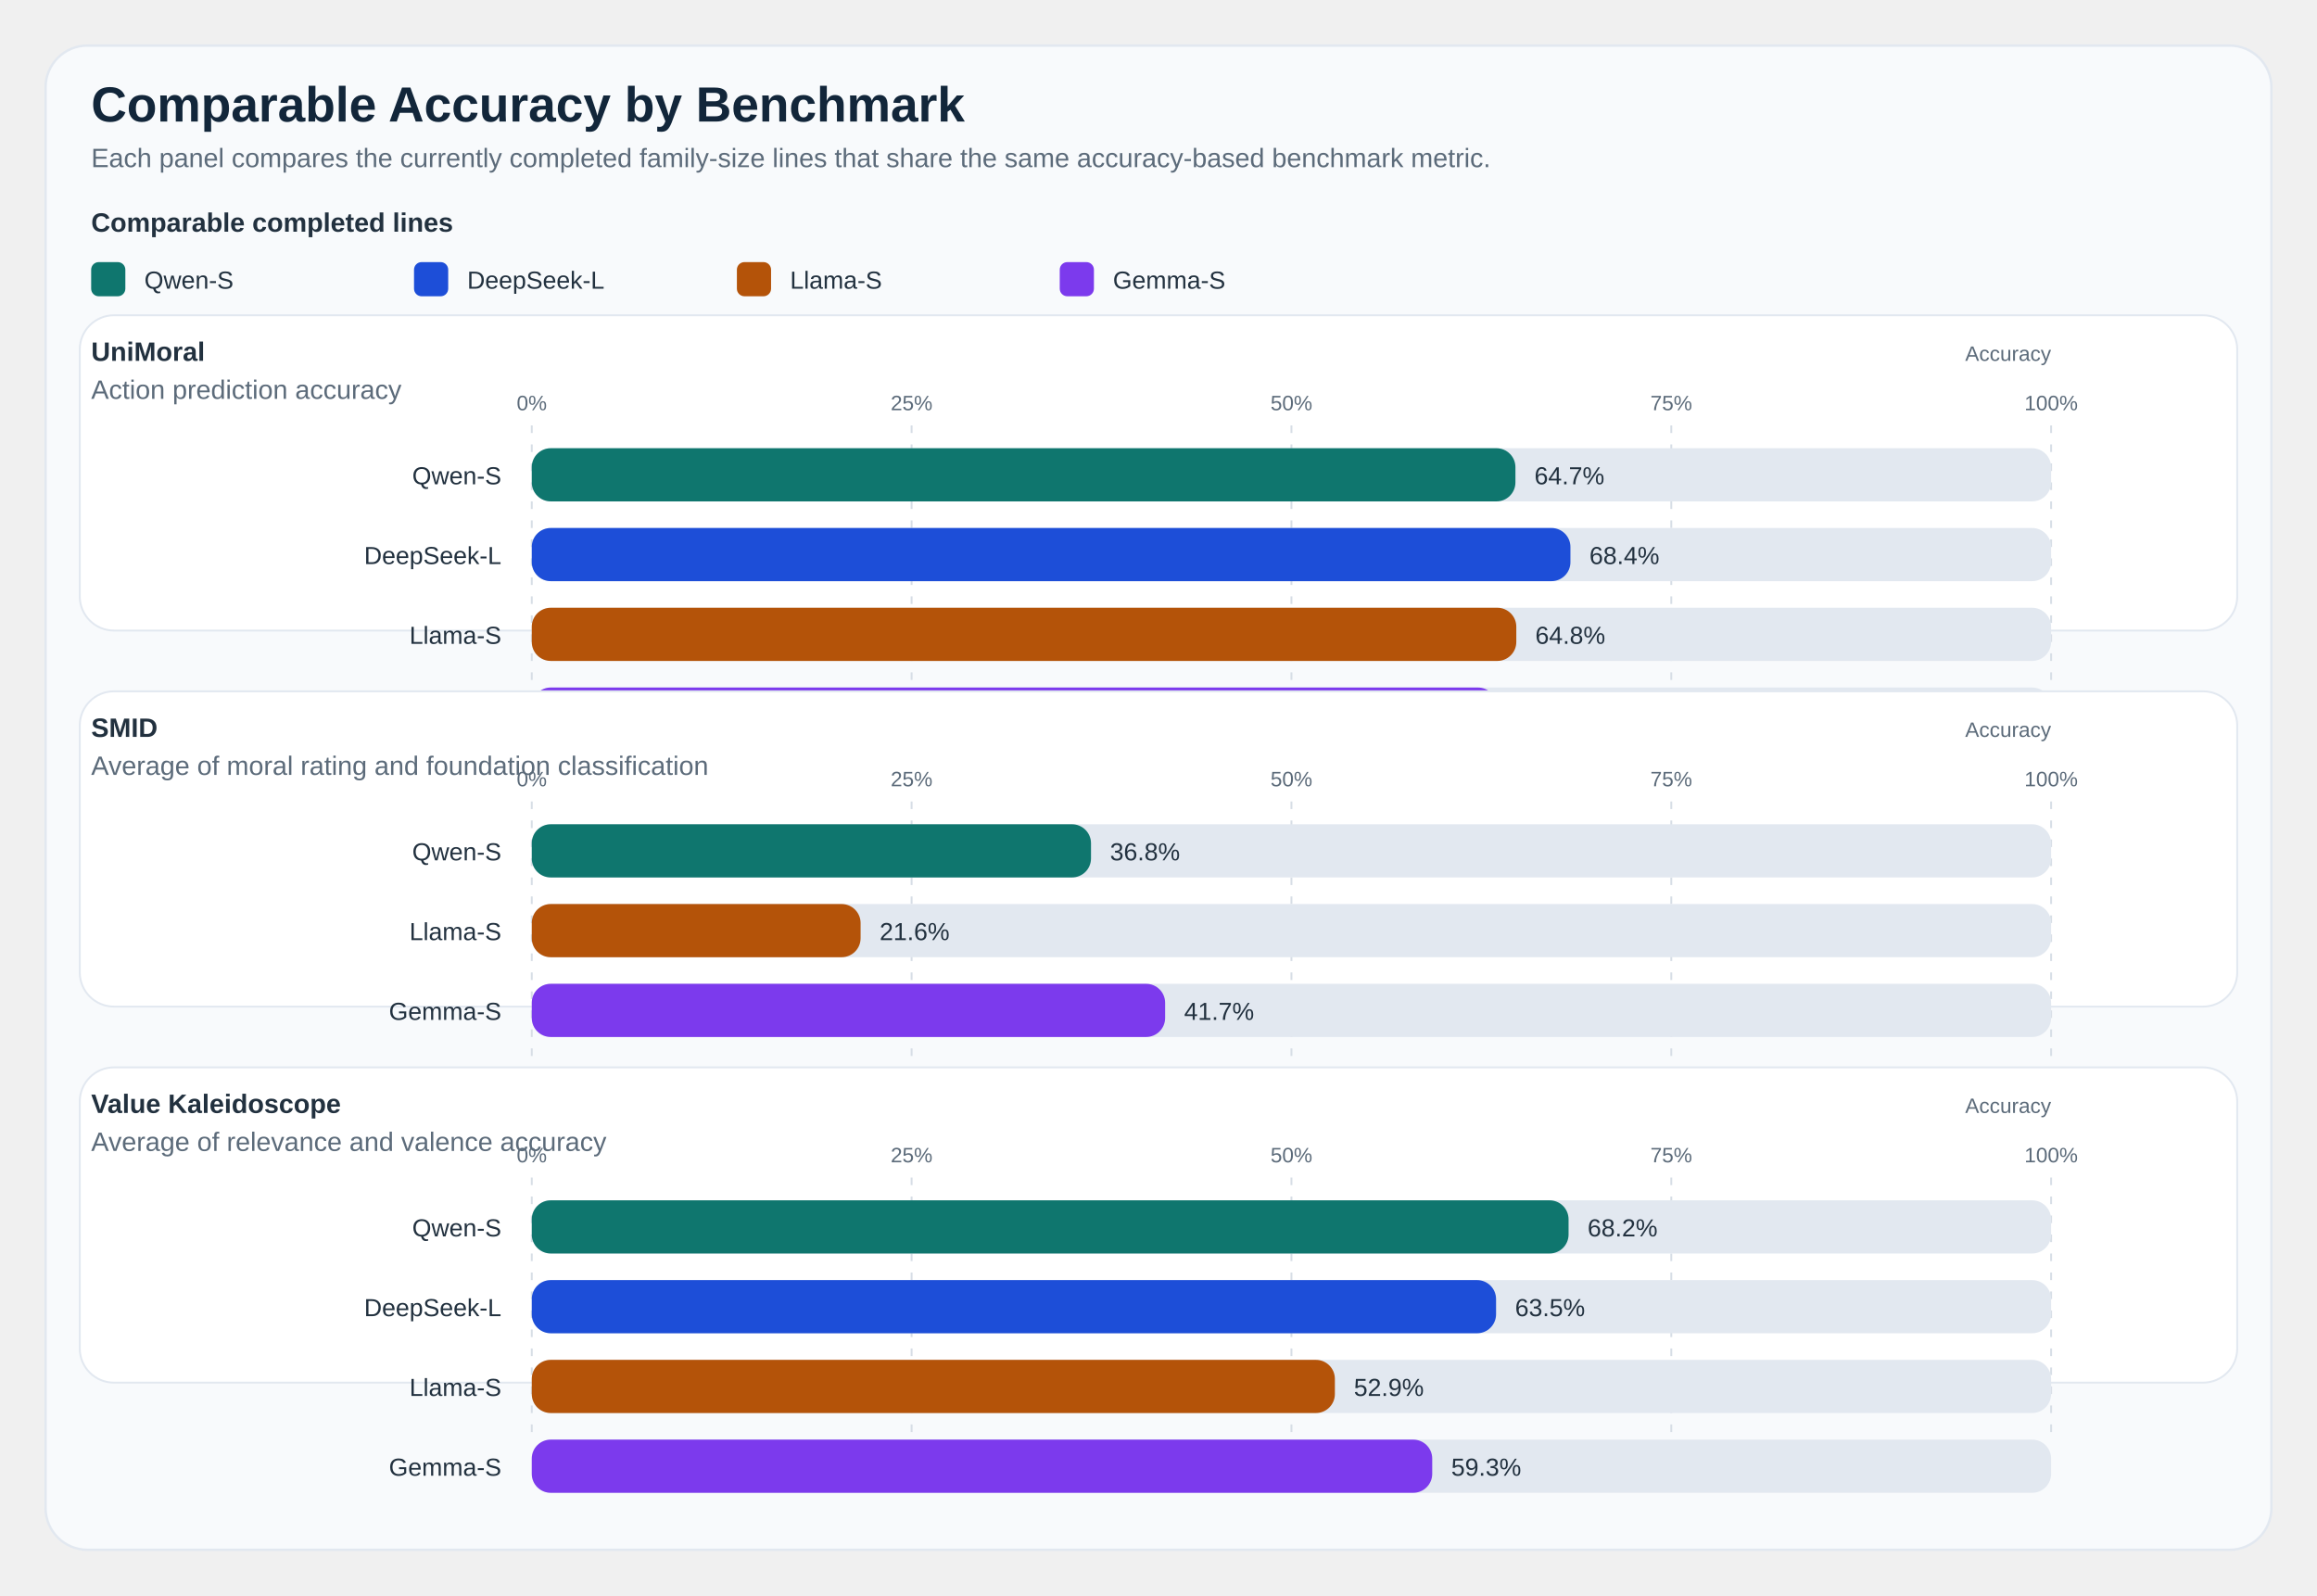
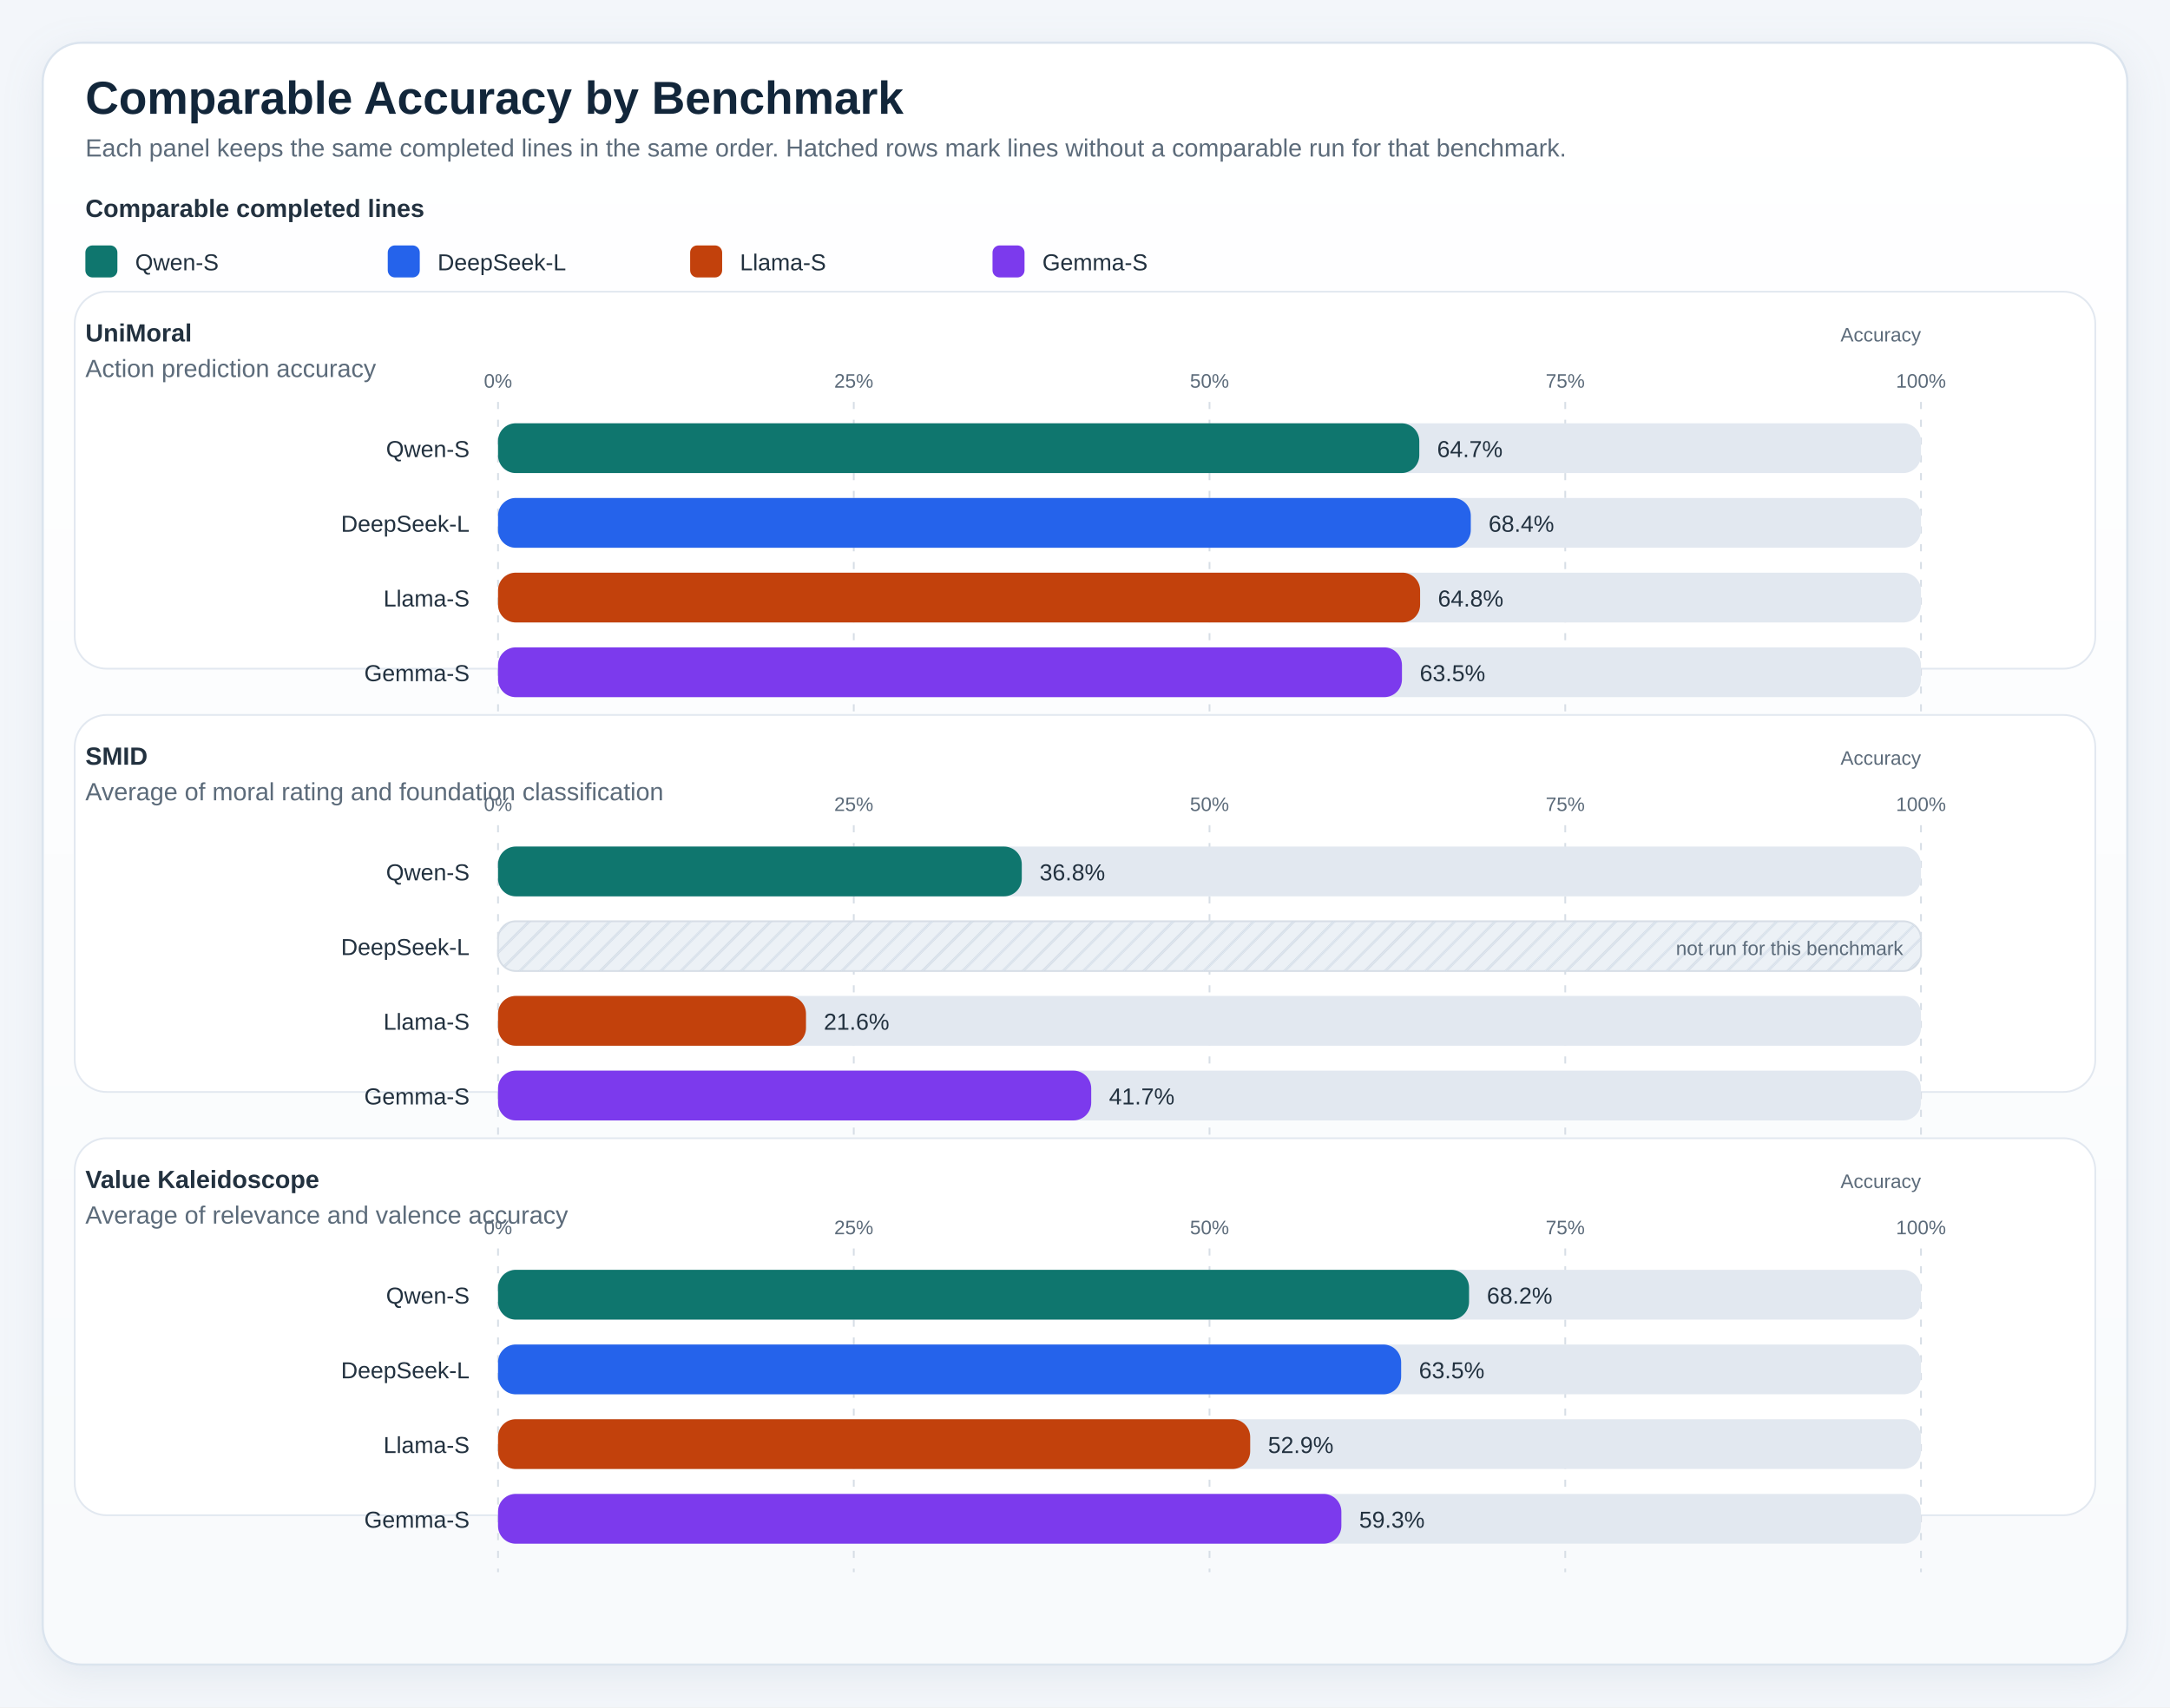
- <svg xmlns="http://www.w3.org/2000/svg" width="1220" height="840" viewBox="0 0 1220 840" role="img">
+ <svg xmlns="http://www.w3.org/2000/svg" width="1220" height="960" viewBox="0 0 1220 960" role="img">
  <defs>
+     <linearGradient id="panelGradient" x1="0" x2="0" y1="0" y2="1">
+       <stop offset="0%" stop-color="#ffffff" />
+       <stop offset="100%" stop-color="#f8fafc" />
+     </linearGradient>
+     <pattern id="diagonalHatch" width="8" height="8" patternUnits="userSpaceOnUse" patternTransform="rotate(45)">
+       <line x1="0" y1="0" x2="0" y2="8" stroke="#cdd6e1" stroke-width="3" />
+     </pattern>
+     <filter id="softShadow" x="-20%" y="-20%" width="140%" height="140%">
+       <feDropShadow dx="0" dy="6" stdDeviation="10" flood-color="#9fb0c2" flood-opacity="0.18" />
+     </filter>
    <style>
+ .canvas { fill: #f3f6fa; }
.title { font: 700 26px 'IBM Plex Sans', 'Helvetica Neue', Arial, sans-serif; fill: #12263a; }
.subtitle { font: 400 14px 'IBM Plex Sans', 'Helvetica Neue', Arial, sans-serif; fill: #5c6b7a; }
.axis { font: 600 14px 'IBM Plex Sans', 'Helvetica Neue', Arial, sans-serif; fill: #22313f; }
.label { font: 500 13px 'IBM Plex Sans', 'Helvetica Neue', Arial, sans-serif; fill: #22313f; }
+ .metric { font: 700 20px 'IBM Plex Sans', 'Helvetica Neue', Arial, sans-serif; fill: #12263a; }
.celltext { font: 700 16px 'IBM Plex Sans', 'Helvetica Neue', Arial, sans-serif; fill: #ffffff; }
.celltext-dark { font: 700 16px 'IBM Plex Sans', 'Helvetica Neue', Arial, sans-serif; fill: #173042; }
.cellsub { font: 500 11px 'IBM Plex Sans', 'Helvetica Neue', Arial, sans-serif; fill: rgba(255,255,255,0.88); }
.cellsub-dark { font: 600 11px 'IBM Plex Sans', 'Helvetica Neue', Arial, sans-serif; fill: #385062; }
.body { font: 500 12px 'IBM Plex Sans', 'Helvetica Neue', Arial, sans-serif; fill: #22313f; }
.small { font: 500 11px 'IBM Plex Sans', 'Helvetica Neue', Arial, sans-serif; fill: #5c6b7a; }
+ .tiny { font: 600 10px 'IBM Plex Sans', 'Helvetica Neue', Arial, sans-serif; fill: #6b7c8f; letter-spacing: 0.04em; }
.grid { fill: #ffffff; stroke: #d7dee6; stroke-width: 1.25; }
- .panel { fill: #f8fafc; stroke: #e2e8f0; stroke-width: 1.25; }
+ .panel { fill: url(#panelGradient); stroke: #dbe4ee; stroke-width: 1.25; filter: url(#softShadow); }
.subpanel { fill: #ffffff; stroke: #e2e8f0; stroke-width: 1; }
+ .legend-card { fill: #ffffff; stroke: #dbe4ee; stroke-width: 1; }
.guide { stroke: #d7dee6; stroke-width: 1; stroke-dasharray: 4 6; }
+ .baseline { stroke: #aab7c6; stroke-width: 1.1; }
+ .muted-cell { fill: #eef2f7; stroke: #d7dee6; stroke-width: 1; }
+ .muted-bar { fill: #ecf1f6; stroke: #d7dee6; stroke-width: 1; }
.outline { stroke: rgba(255,255,255,0.9); stroke-width: 1; }
</style>
  </defs>
-   <rect x="24" y="24" width="1172" height="792" rx="22" class="panel" />
+   <rect x="0" y="0" width="1220" height="960" class="canvas" />
+   <rect x="24" y="24" width="1172" height="912" rx="22" class="panel" />
  <text x="48" y="64" class="title">Comparable Accuracy by Benchmark</text>
-   <text x="48" y="88" class="subtitle">Each panel compares the currently completed family-size lines that share the same accuracy-based benchmark metric.</text>
+   <text x="48" y="88" class="subtitle">Each panel keeps the same completed lines in the same order. Hatched rows mark lines without a comparable run for that benchmark.</text>
  <text x="48" y="122" class="axis">Comparable completed lines</text>
  <rect x="48" y="138" width="18" height="18" rx="4" fill="#0f766e" />
  <text x="76" y="152" class="label">Qwen-S</text>
-   <rect x="218" y="138" width="18" height="18" rx="4" fill="#1d4ed8" />
+   <rect x="218" y="138" width="18" height="18" rx="4" fill="#2563eb" />
  <text x="246" y="152" class="label">DeepSeek-L</text>
-   <rect x="388" y="138" width="18" height="18" rx="4" fill="#b45309" />
+   <rect x="388" y="138" width="18" height="18" rx="4" fill="#c2410c" />
  <text x="416" y="152" class="label">Llama-S</text>
  <rect x="558" y="138" width="18" height="18" rx="4" fill="#7c3aed" />
  <text x="586" y="152" class="label">Gemma-S</text>
-   <rect x="42" y="166" width="1136" height="166" rx="18" class="subpanel" />
-   <text x="48" y="190" class="axis">UniMoral</text>
-   <text x="48" y="210" class="subtitle">Action prediction accuracy</text>
-   <text x="1080" y="190" text-anchor="end" class="small">Accuracy</text>
-   <line x1="280.00" y1="224" x2="280.00" y2="360" class="guide" />
-   <text x="280.00" y="216" text-anchor="middle" class="small">0%</text>
-   <line x1="480.00" y1="224" x2="480.00" y2="360" class="guide" />
-   <text x="480.00" y="216" text-anchor="middle" class="small">25%</text>
-   <line x1="680.00" y1="224" x2="680.00" y2="360" class="guide" />
-   <text x="680.00" y="216" text-anchor="middle" class="small">50%</text>
-   <line x1="880.00" y1="224" x2="880.00" y2="360" class="guide" />
-   <text x="880.00" y="216" text-anchor="middle" class="small">75%</text>
-   <line x1="1080.00" y1="224" x2="1080.00" y2="360" class="guide" />
-   <text x="1080.00" y="216" text-anchor="middle" class="small">100%</text>
-   <text x="264" y="255" text-anchor="end" class="label">Qwen-S</text>
-   <rect x="280" y="236" width="800" height="28" rx="10" fill="#e2e8f0" />
-   <rect x="280" y="236" width="517.94" height="28" rx="10" fill="#0f766e" />
-   <text x="807.94" y="255" text-anchor="start" class="label">64.7%</text>
-   <text x="264" y="297" text-anchor="end" class="label">DeepSeek-L</text>
-   <rect x="280" y="278" width="800" height="28" rx="10" fill="#e2e8f0" />
-   <rect x="280" y="278" width="546.90" height="28" rx="10" fill="#1d4ed8" />
-   <text x="836.90" y="297" text-anchor="start" class="label">68.4%</text>
-   <text x="264" y="339" text-anchor="end" class="label">Llama-S</text>
-   <rect x="280" y="320" width="800" height="28" rx="10" fill="#e2e8f0" />
-   <rect x="280" y="320" width="518.40" height="28" rx="10" fill="#b45309" />
-   <text x="808.40" y="339" text-anchor="start" class="label">64.8%</text>
-   <text x="264" y="381" text-anchor="end" class="label">Gemma-S</text>
-   <rect x="280" y="362" width="800" height="28" rx="10" fill="#e2e8f0" />
-   <rect x="280" y="362" width="508.20" height="28" rx="10" fill="#7c3aed" />
-   <text x="798.20" y="381" text-anchor="start" class="label">63.5%</text>
-   <rect x="42" y="364" width="1136" height="166" rx="18" class="subpanel" />
-   <text x="48" y="388" class="axis">SMID</text>
-   <text x="48" y="408" class="subtitle">Average of moral rating and foundation classification</text>
-   <text x="1080" y="388" text-anchor="end" class="small">Accuracy</text>
-   <line x1="280.00" y1="422" x2="280.00" y2="558" class="guide" />
-   <text x="280.00" y="414" text-anchor="middle" class="small">0%</text>
-   <line x1="480.00" y1="422" x2="480.00" y2="558" class="guide" />
-   <text x="480.00" y="414" text-anchor="middle" class="small">25%</text>
-   <line x1="680.00" y1="422" x2="680.00" y2="558" class="guide" />
-   <text x="680.00" y="414" text-anchor="middle" class="small">50%</text>
-   <line x1="880.00" y1="422" x2="880.00" y2="558" class="guide" />
-   <text x="880.00" y="414" text-anchor="middle" class="small">75%</text>
-   <line x1="1080.00" y1="422" x2="1080.00" y2="558" class="guide" />
-   <text x="1080.00" y="414" text-anchor="middle" class="small">100%</text>
-   <text x="264" y="453" text-anchor="end" class="label">Qwen-S</text>
-   <rect x="280" y="434" width="800" height="28" rx="10" fill="#e2e8f0" />
-   <rect x="280" y="434" width="294.46" height="28" rx="10" fill="#0f766e" />
-   <text x="584.46" y="453" text-anchor="start" class="label">36.8%</text>
-   <text x="264" y="495" text-anchor="end" class="label">Llama-S</text>
+   <rect x="42" y="164" width="1136" height="212" rx="18" class="subpanel" />
+   <text x="48" y="192" class="axis">UniMoral</text>
+   <text x="48" y="212" class="subtitle">Action prediction accuracy</text>
+   <text x="1080" y="192" text-anchor="end" class="small">Accuracy</text>
+   <line x1="280.00" y1="226" x2="280.00" y2="408" class="guide" />
+   <text x="280.00" y="218" text-anchor="middle" class="small">0%</text>
+   <line x1="480.00" y1="226" x2="480.00" y2="408" class="guide" />
+   <text x="480.00" y="218" text-anchor="middle" class="small">25%</text>
+   <line x1="680.00" y1="226" x2="680.00" y2="408" class="guide" />
+   <text x="680.00" y="218" text-anchor="middle" class="small">50%</text>
+   <line x1="880.00" y1="226" x2="880.00" y2="408" class="guide" />
+   <text x="880.00" y="218" text-anchor="middle" class="small">75%</text>
+   <line x1="1080.00" y1="226" x2="1080.00" y2="408" class="guide" />
+   <text x="1080.00" y="218" text-anchor="middle" class="small">100%</text>
+   <text x="264" y="257" text-anchor="end" class="label">Qwen-S</text>
+   <rect x="280" y="238" width="800" height="28" rx="10" fill="#e2e8f0" />
+   <rect x="280" y="238" width="517.94" height="28" rx="10" fill="#0f766e" />
+   <text x="807.94" y="257" text-anchor="start" class="label">64.7%</text>
+   <text x="264" y="299" text-anchor="end" class="label">DeepSeek-L</text>
+   <rect x="280" y="280" width="800" height="28" rx="10" fill="#e2e8f0" />
+   <rect x="280" y="280" width="546.90" height="28" rx="10" fill="#2563eb" />
+   <text x="836.90" y="299" text-anchor="start" class="label">68.4%</text>
+   <text x="264" y="341" text-anchor="end" class="label">Llama-S</text>
+   <rect x="280" y="322" width="800" height="28" rx="10" fill="#e2e8f0" />
+   <rect x="280" y="322" width="518.40" height="28" rx="10" fill="#c2410c" />
+   <text x="808.40" y="341" text-anchor="start" class="label">64.8%</text>
+   <text x="264" y="383" text-anchor="end" class="label">Gemma-S</text>
+   <rect x="280" y="364" width="800" height="28" rx="10" fill="#e2e8f0" />
+   <rect x="280" y="364" width="508.20" height="28" rx="10" fill="#7c3aed" />
+   <text x="798.20" y="383" text-anchor="start" class="label">63.5%</text>
+   <rect x="42" y="402" width="1136" height="212" rx="18" class="subpanel" />
+   <text x="48" y="430" class="axis">SMID</text>
+   <text x="48" y="450" class="subtitle">Average of moral rating and foundation classification</text>
+   <text x="1080" y="430" text-anchor="end" class="small">Accuracy</text>
+   <line x1="280.00" y1="464" x2="280.00" y2="646" class="guide" />
+   <text x="280.00" y="456" text-anchor="middle" class="small">0%</text>
+   <line x1="480.00" y1="464" x2="480.00" y2="646" class="guide" />
+   <text x="480.00" y="456" text-anchor="middle" class="small">25%</text>
+   <line x1="680.00" y1="464" x2="680.00" y2="646" class="guide" />
+   <text x="680.00" y="456" text-anchor="middle" class="small">50%</text>
+   <line x1="880.00" y1="464" x2="880.00" y2="646" class="guide" />
+   <text x="880.00" y="456" text-anchor="middle" class="small">75%</text>
+   <line x1="1080.00" y1="464" x2="1080.00" y2="646" class="guide" />
+   <text x="1080.00" y="456" text-anchor="middle" class="small">100%</text>
+   <text x="264" y="495" text-anchor="end" class="label">Qwen-S</text>
  <rect x="280" y="476" width="800" height="28" rx="10" fill="#e2e8f0" />
-   <rect x="280" y="476" width="173.14" height="28" rx="10" fill="#b45309" />
-   <text x="463.14" y="495" text-anchor="start" class="label">21.6%</text>
-   <text x="264" y="537" text-anchor="end" class="label">Gemma-S</text>
+   <rect x="280" y="476" width="294.46" height="28" rx="10" fill="#0f766e" />
+   <text x="584.46" y="495" text-anchor="start" class="label">36.8%</text>
+   <text x="264" y="537" text-anchor="end" class="label">DeepSeek-L</text>
  <rect x="280" y="518" width="800" height="28" rx="10" fill="#e2e8f0" />
-   <rect x="280" y="518" width="333.49" height="28" rx="10" fill="#7c3aed" />
-   <text x="623.49" y="537" text-anchor="start" class="label">41.7%</text>
-   <rect x="42" y="562" width="1136" height="166" rx="18" class="subpanel" />
-   <text x="48" y="586" class="axis">Value Kaleidoscope</text>
-   <text x="48" y="606" class="subtitle">Average of relevance and valence accuracy</text>
-   <text x="1080" y="586" text-anchor="end" class="small">Accuracy</text>
-   <line x1="280.00" y1="620" x2="280.00" y2="756" class="guide" />
-   <text x="280.00" y="612" text-anchor="middle" class="small">0%</text>
-   <line x1="480.00" y1="620" x2="480.00" y2="756" class="guide" />
-   <text x="480.00" y="612" text-anchor="middle" class="small">25%</text>
-   <line x1="680.00" y1="620" x2="680.00" y2="756" class="guide" />
-   <text x="680.00" y="612" text-anchor="middle" class="small">50%</text>
-   <line x1="880.00" y1="620" x2="880.00" y2="756" class="guide" />
-   <text x="880.00" y="612" text-anchor="middle" class="small">75%</text>
-   <line x1="1080.00" y1="620" x2="1080.00" y2="756" class="guide" />
-   <text x="1080.00" y="612" text-anchor="middle" class="small">100%</text>
-   <text x="264" y="651" text-anchor="end" class="label">Qwen-S</text>
-   <rect x="280" y="632" width="800" height="28" rx="10" fill="#e2e8f0" />
-   <rect x="280" y="632" width="545.92" height="28" rx="10" fill="#0f766e" />
-   <text x="835.92" y="651" text-anchor="start" class="label">68.2%</text>
-   <text x="264" y="693" text-anchor="end" class="label">DeepSeek-L</text>
-   <rect x="280" y="674" width="800" height="28" rx="10" fill="#e2e8f0" />
-   <rect x="280" y="674" width="507.74" height="28" rx="10" fill="#1d4ed8" />
-   <text x="797.74" y="693" text-anchor="start" class="label">63.5%</text>
-   <text x="264" y="735" text-anchor="end" class="label">Llama-S</text>
-   <rect x="280" y="716" width="800" height="28" rx="10" fill="#e2e8f0" />
-   <rect x="280" y="716" width="422.87" height="28" rx="10" fill="#b45309" />
-   <text x="712.87" y="735" text-anchor="start" class="label">52.9%</text>
-   <text x="264" y="777" text-anchor="end" class="label">Gemma-S</text>
-   <rect x="280" y="758" width="800" height="28" rx="10" fill="#e2e8f0" />
-   <rect x="280" y="758" width="474.13" height="28" rx="10" fill="#7c3aed" />
-   <text x="764.13" y="777" text-anchor="start" class="label">59.3%</text>
+   <rect x="280" y="518" width="800" height="28" rx="10" class="muted-bar" />
+   <rect x="280" y="518" width="800" height="28" rx="10" fill="url(#diagonalHatch)" opacity="0.7" />
+   <text x="1070" y="537" text-anchor="end" class="small">not run for this benchmark</text>
+   <text x="264" y="579" text-anchor="end" class="label">Llama-S</text>
+   <rect x="280" y="560" width="800" height="28" rx="10" fill="#e2e8f0" />
+   <rect x="280" y="560" width="173.14" height="28" rx="10" fill="#c2410c" />
+   <text x="463.14" y="579" text-anchor="start" class="label">21.6%</text>
+   <text x="264" y="621" text-anchor="end" class="label">Gemma-S</text>
+   <rect x="280" y="602" width="800" height="28" rx="10" fill="#e2e8f0" />
+   <rect x="280" y="602" width="333.49" height="28" rx="10" fill="#7c3aed" />
+   <text x="623.49" y="621" text-anchor="start" class="label">41.7%</text>
+   <rect x="42" y="640" width="1136" height="212" rx="18" class="subpanel" />
+   <text x="48" y="668" class="axis">Value Kaleidoscope</text>
+   <text x="48" y="688" class="subtitle">Average of relevance and valence accuracy</text>
+   <text x="1080" y="668" text-anchor="end" class="small">Accuracy</text>
+   <line x1="280.00" y1="702" x2="280.00" y2="884" class="guide" />
+   <text x="280.00" y="694" text-anchor="middle" class="small">0%</text>
+   <line x1="480.00" y1="702" x2="480.00" y2="884" class="guide" />
+   <text x="480.00" y="694" text-anchor="middle" class="small">25%</text>
+   <line x1="680.00" y1="702" x2="680.00" y2="884" class="guide" />
+   <text x="680.00" y="694" text-anchor="middle" class="small">50%</text>
+   <line x1="880.00" y1="702" x2="880.00" y2="884" class="guide" />
+   <text x="880.00" y="694" text-anchor="middle" class="small">75%</text>
+   <line x1="1080.00" y1="702" x2="1080.00" y2="884" class="guide" />
+   <text x="1080.00" y="694" text-anchor="middle" class="small">100%</text>
+   <text x="264" y="733" text-anchor="end" class="label">Qwen-S</text>
+   <rect x="280" y="714" width="800" height="28" rx="10" fill="#e2e8f0" />
+   <rect x="280" y="714" width="545.92" height="28" rx="10" fill="#0f766e" />
+   <text x="835.92" y="733" text-anchor="start" class="label">68.2%</text>
+   <text x="264" y="775" text-anchor="end" class="label">DeepSeek-L</text>
+   <rect x="280" y="756" width="800" height="28" rx="10" fill="#e2e8f0" />
+   <rect x="280" y="756" width="507.74" height="28" rx="10" fill="#2563eb" />
+   <text x="797.74" y="775" text-anchor="start" class="label">63.5%</text>
+   <text x="264" y="817" text-anchor="end" class="label">Llama-S</text>
+   <rect x="280" y="798" width="800" height="28" rx="10" fill="#e2e8f0" />
+   <rect x="280" y="798" width="422.87" height="28" rx="10" fill="#c2410c" />
+   <text x="712.87" y="817" text-anchor="start" class="label">52.9%</text>
+   <text x="264" y="859" text-anchor="end" class="label">Gemma-S</text>
+   <rect x="280" y="840" width="800" height="28" rx="10" fill="#e2e8f0" />
+   <rect x="280" y="840" width="474.13" height="28" rx="10" fill="#7c3aed" />
+   <text x="764.13" y="859" text-anchor="start" class="label">59.3%</text>
</svg>
